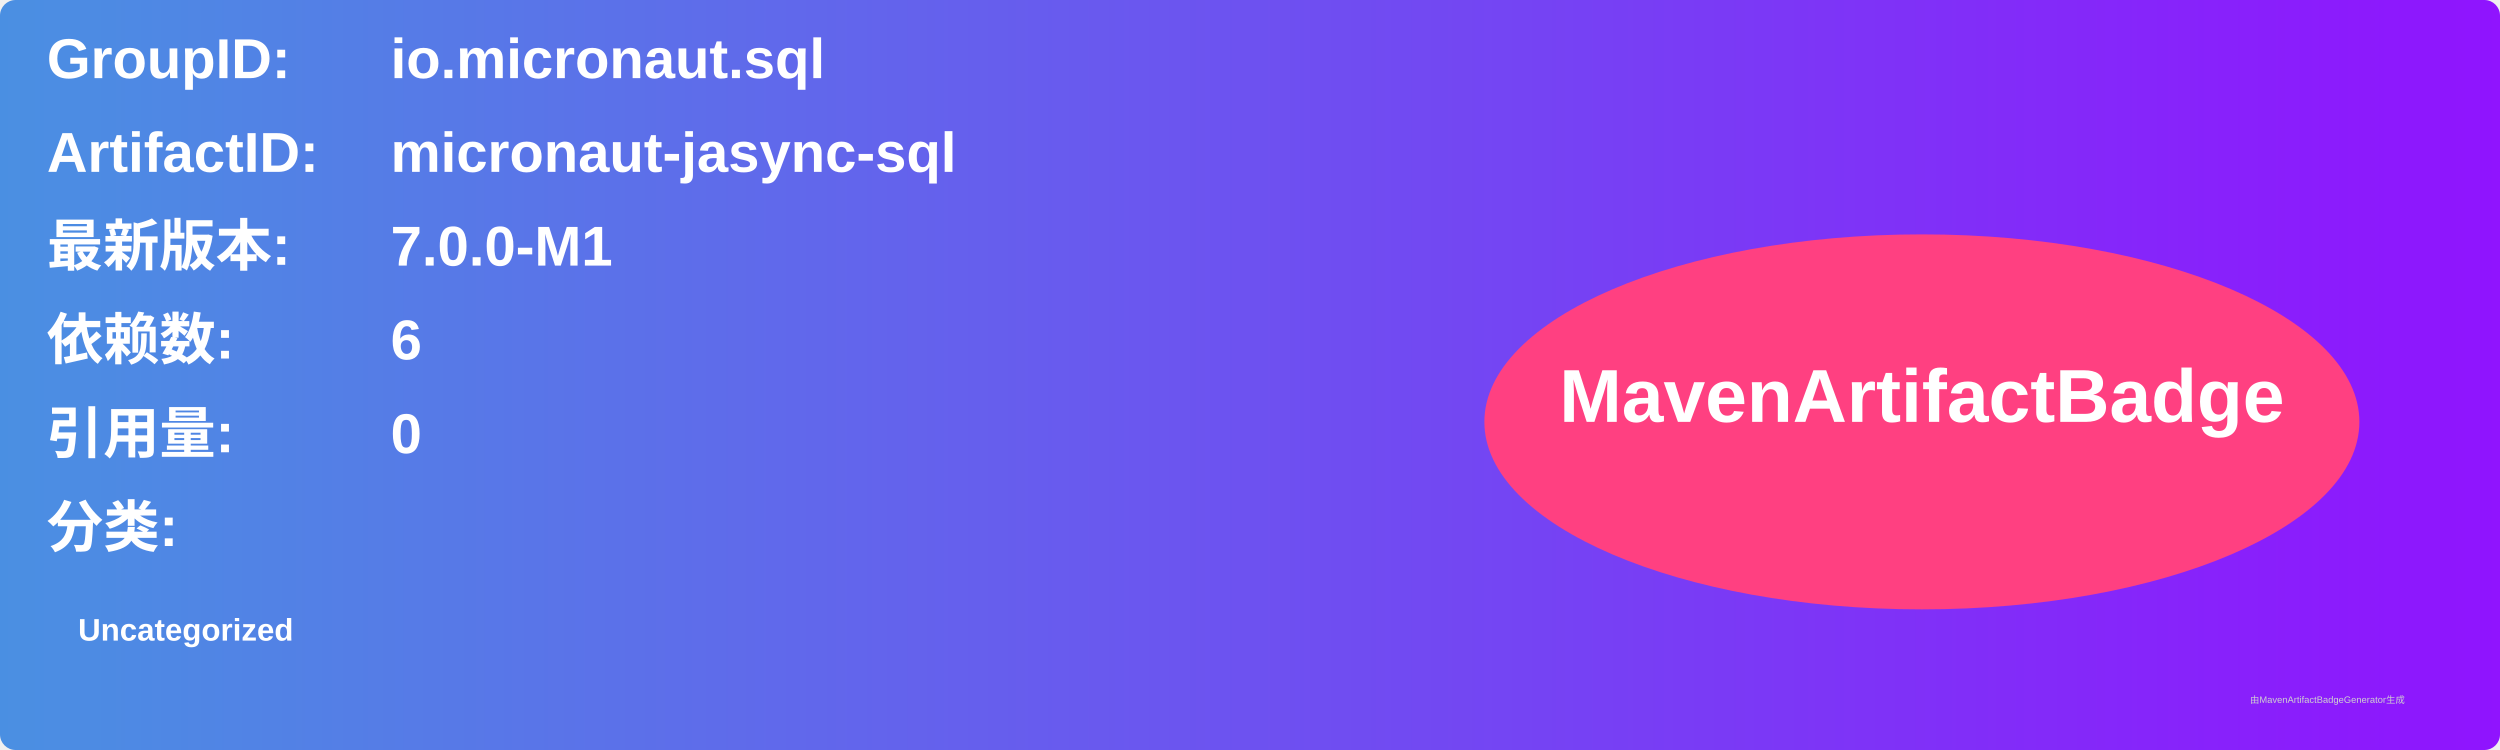
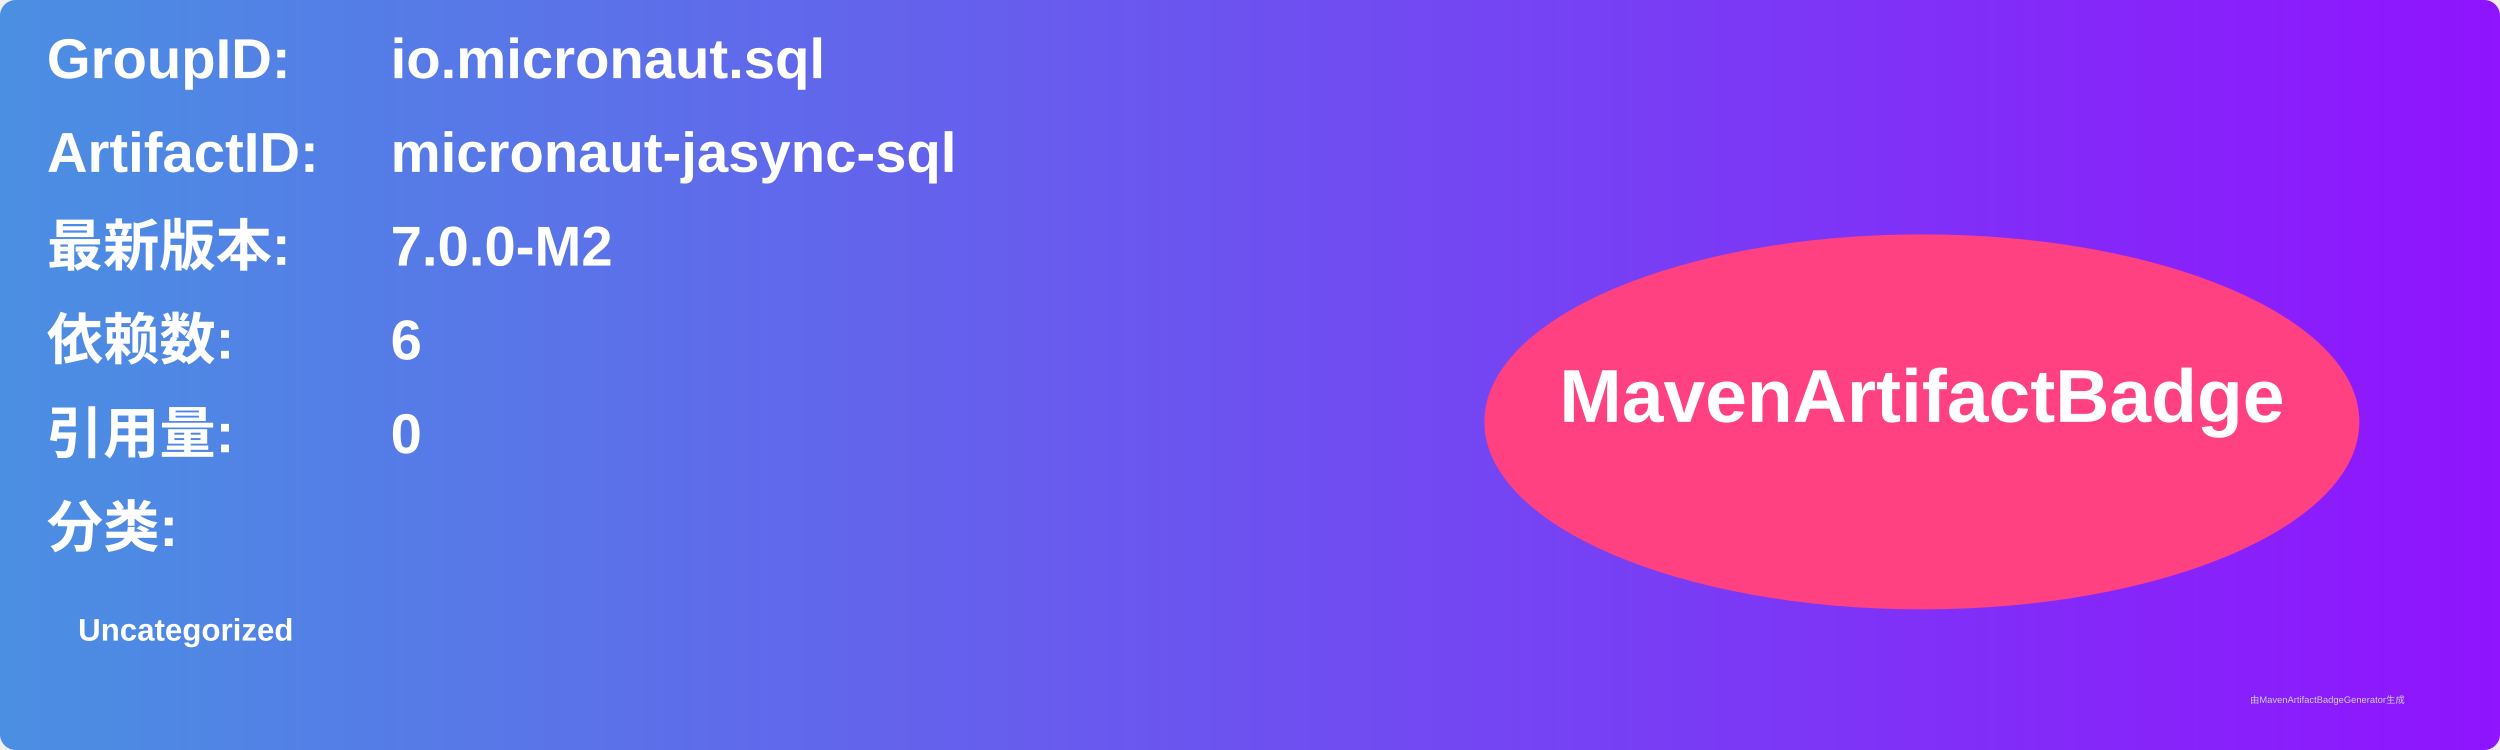
<svg xmlns="http://www.w3.org/2000/svg" width="800" height="240" viewBox="0 0 800 240">
  <linearGradient id="grad" x1="0%" y1="0%" x2="100%" y2="0%">
    <stop offset="0%" stop-color="#4a90e2" />
    <stop offset="100%" stop-color="#9013fe" />
  </linearGradient>
  <rect width="100%" height="100%" rx="5" ry="5" fill="url(#grad)" />
  <g transform="translate(15, 15)">
    <text x="0" y="10" font-family="Arial" font-size="18" fill="white" font-weight="bold" width="260">GroupID:</text>
    <text x="110" y="10" font-family="Arial" font-size="18" fill="white" font-weight="bold" width="460">io.micronaut.sql</text>
    <text x="0" y="40" font-family="Arial" font-size="18" fill="white" font-weight="bold" width="260">ArtifactID:</text>
    <text x="110" y="40" font-family="Arial" font-size="18" fill="white" font-weight="bold" width="460">micronaut-jasync-sql</text>
    <text x="0" y="70" font-family="Arial" font-size="18" fill="white" font-weight="bold">最新版本:</text>
    <text x="110" y="70" font-family="Arial" font-size="18" fill="white" font-weight="bold">
-       <tspan font-weight="bold">7.0.0-M1</tspan>
+       <tspan font-weight="bold">7.0.0-M2</tspan>
    </text>
    <text x="0" y="100" font-family="Arial" font-size="18" fill="white" font-weight="bold">依赖数: </text>
    <text x="110" y="100" font-family="Arial" font-size="18" fill="white">
      <tspan font-weight="bold">6</tspan>
    </text>
    <text x="0" y="130" font-family="Arial" font-size="18" fill="white" font-weight="bold">引用量: </text>
    <text x="110" y="130" font-family="Arial" font-size="18" fill="white">
      <tspan font-weight="bold">0</tspan>
    </text>
    <text x="0" y="160" font-family="Arial" font-size="18" fill="white" font-weight="bold">分类:</text>
    <text x="10" y="190" font-family="Arial" font-size="10" fill="white">
      <tspan font-weight="bold">Uncategorized</tspan>
    </text>
    <ellipse cx="600" cy="120" rx="140" ry="60" fill="#ff4081" />
    <text x="600" y="120" text-anchor="middle" font-family="Arial" font-size="24" fill="white" font-weight="bold">MavenArtifactBadge</text>
  </g>
  <text x="720" y="225" font-family="Arial" font-size="3" fill="#d0d0d0">由MavenArtifactBadgeGenerator生成</text>
</svg>
